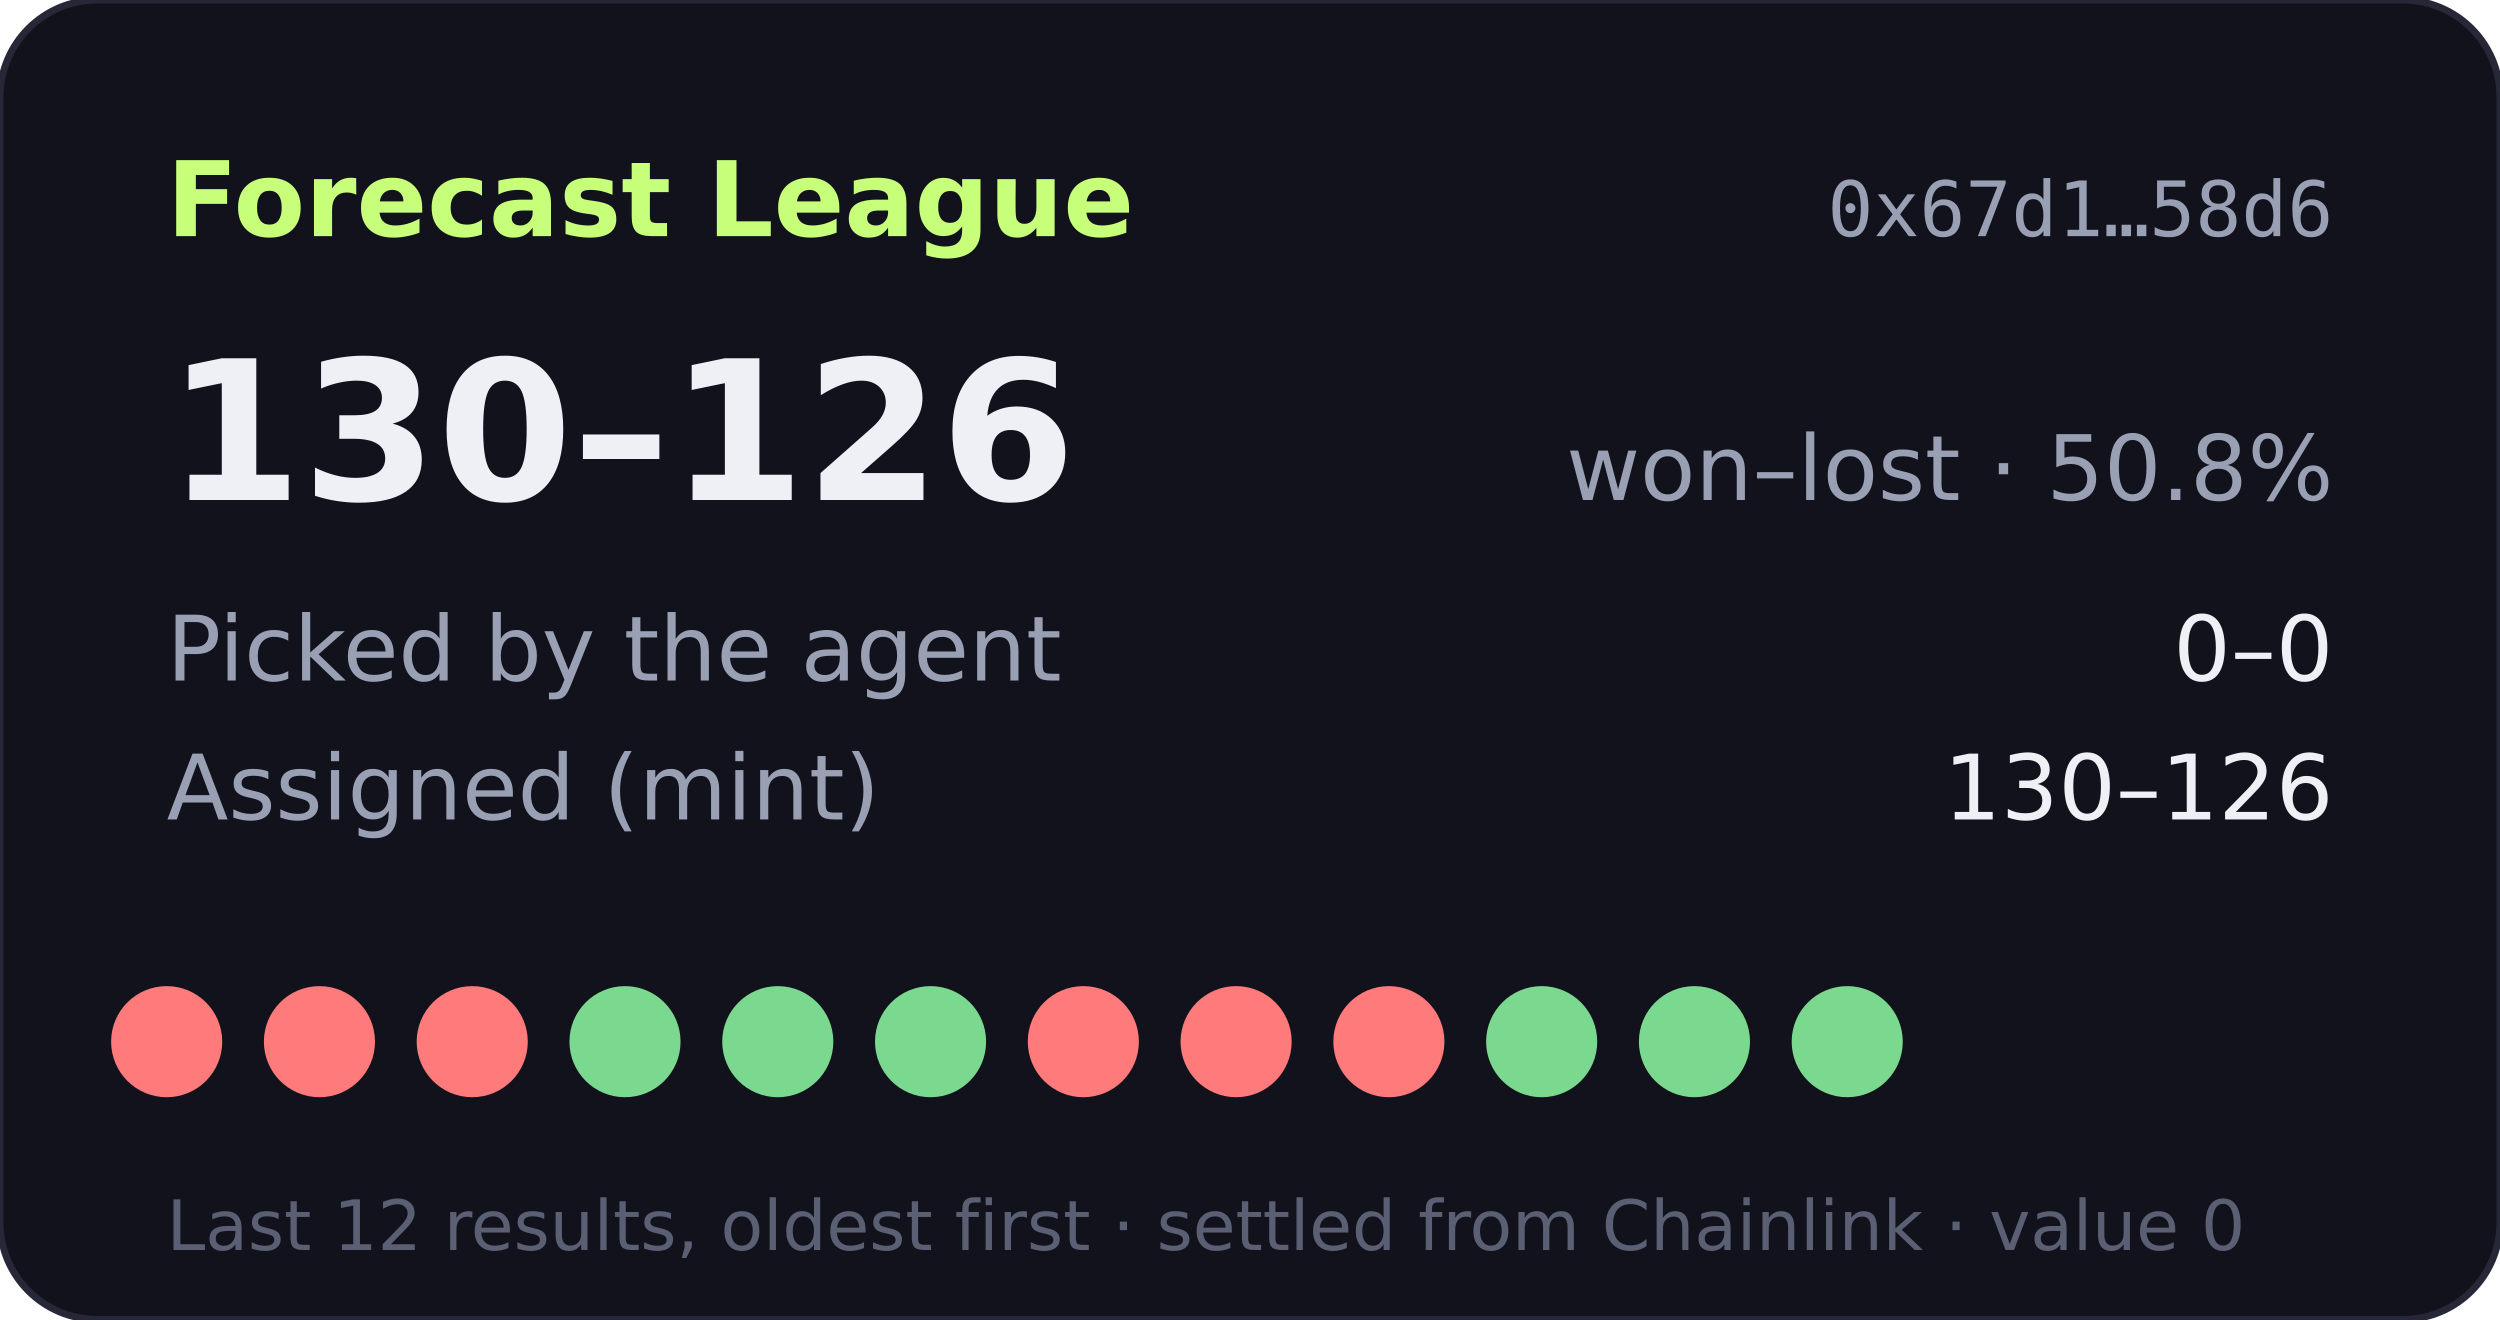
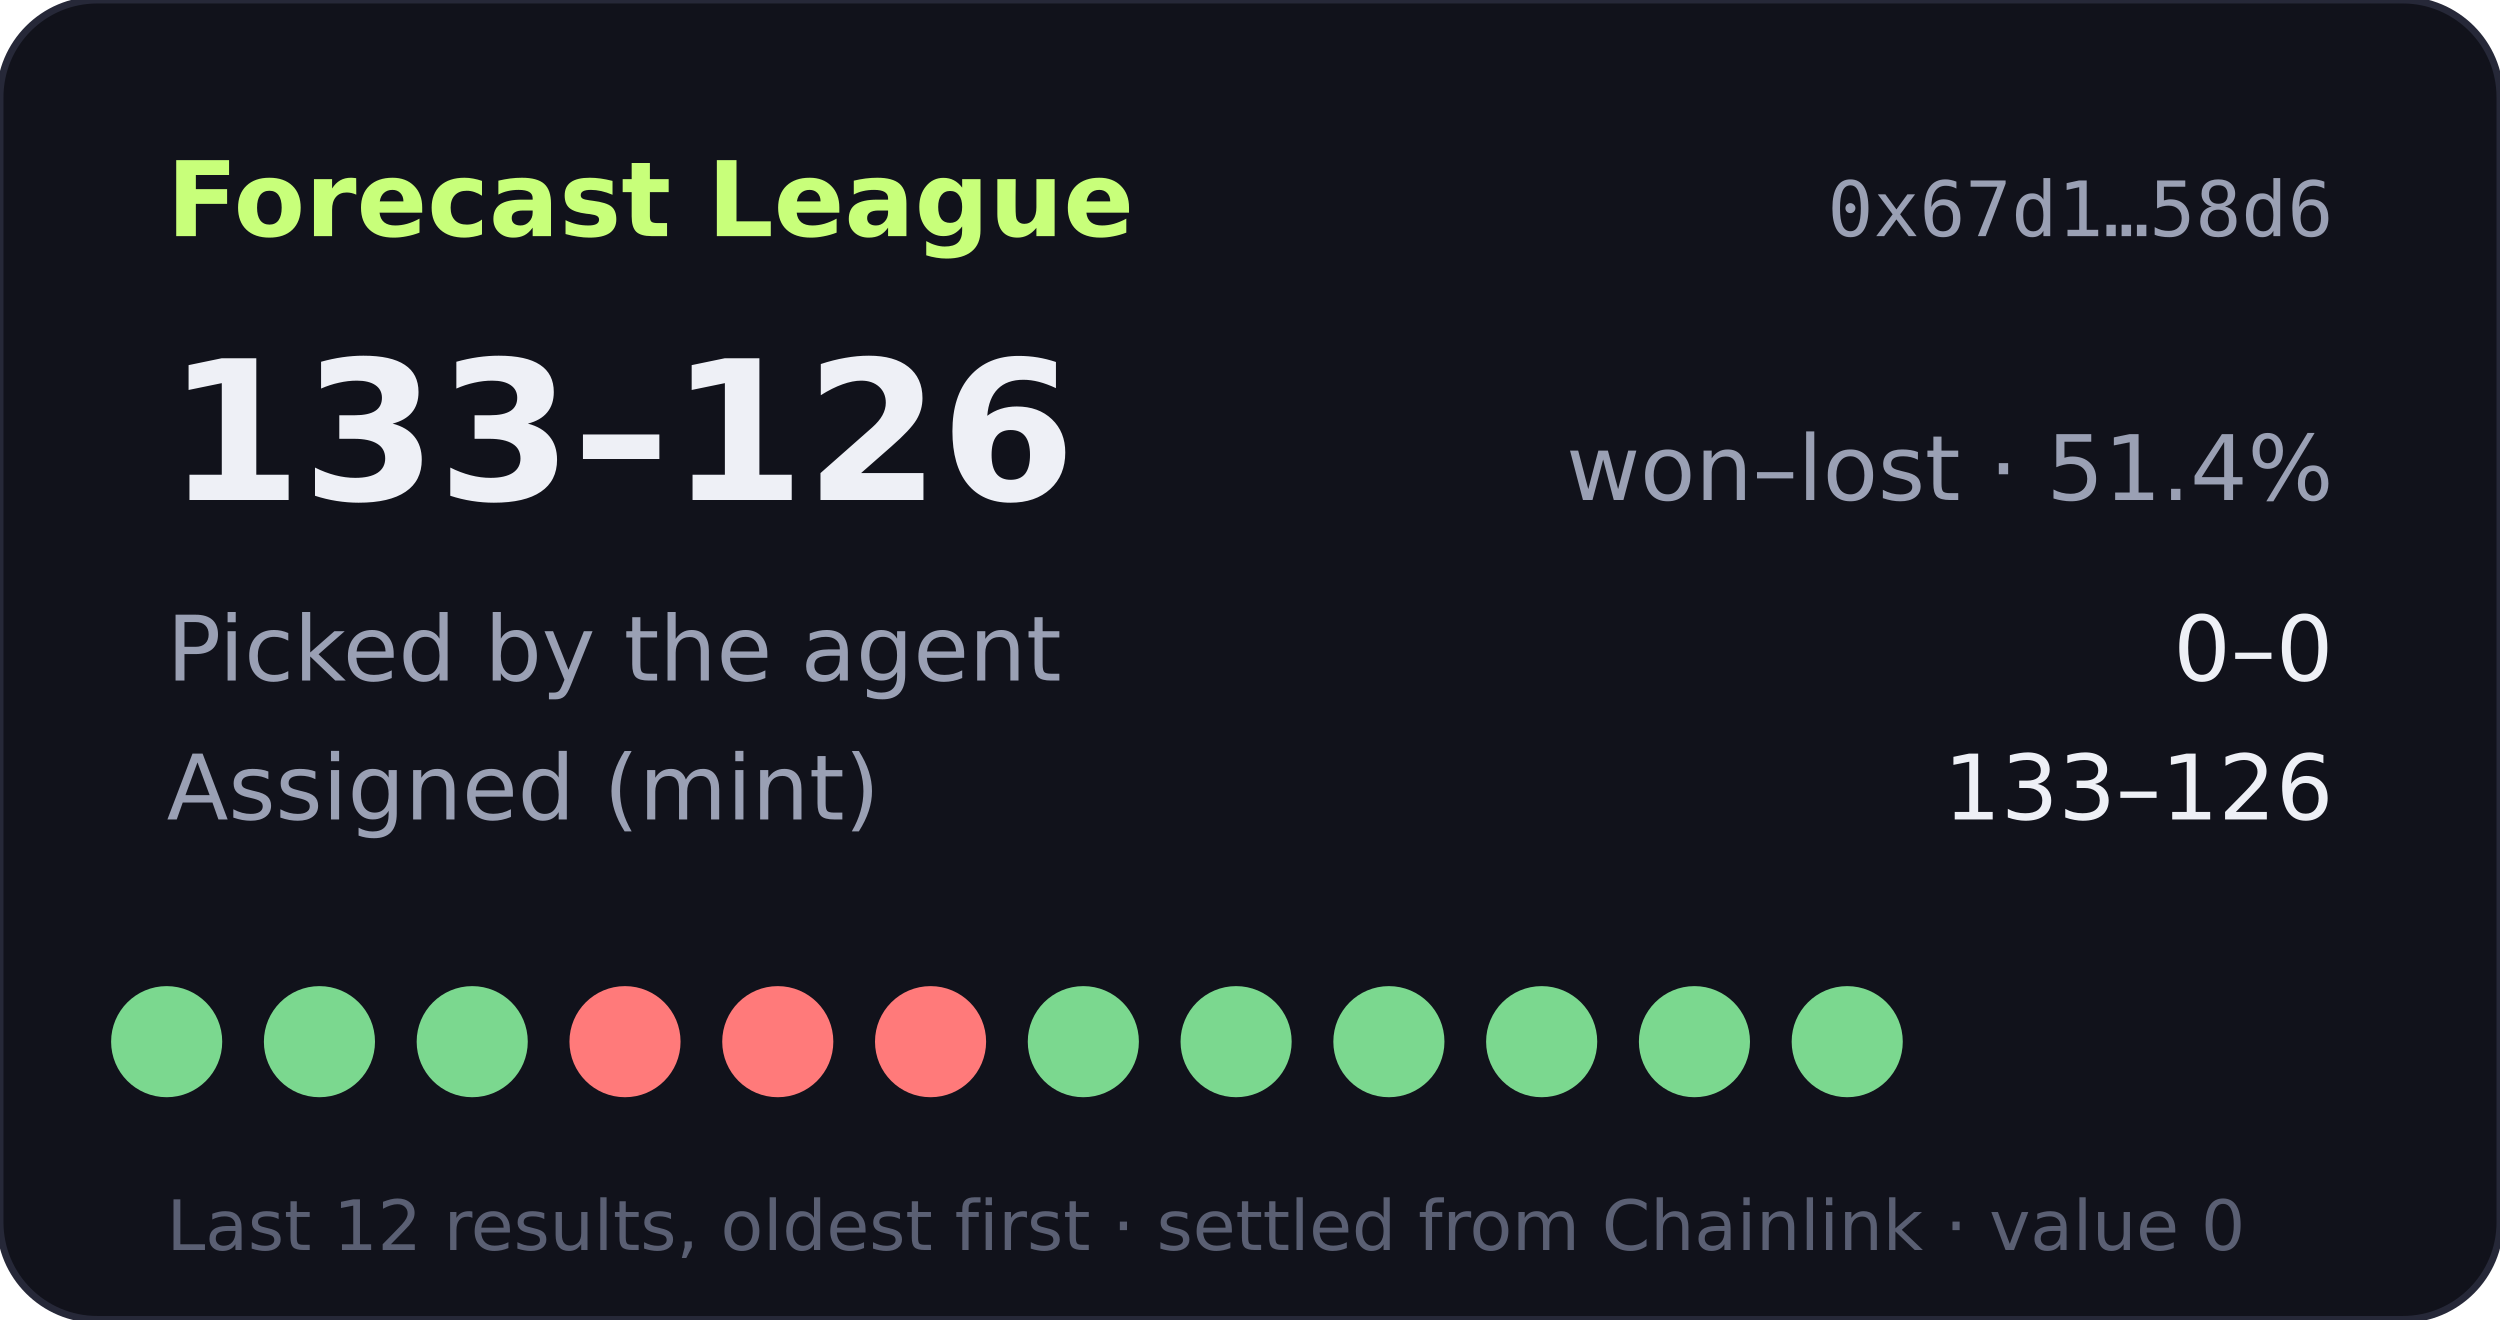
- <svg xmlns="http://www.w3.org/2000/svg" width="360" height="190" viewBox="0 0 360 190" role="img" aria-label="Forecast League record 130-126">
+ <svg xmlns="http://www.w3.org/2000/svg" width="360" height="190" viewBox="0 0 360 190" role="img" aria-label="Forecast League record 133-126">
  <rect width="360" height="190" rx="14" fill="#11121b" stroke="#262838" />
  <text x="24" y="34" fill="#c8ff7a" font-size="15" font-weight="700" font-family="Verdana,DejaVu Sans,sans-serif">Forecast League</text>
  <text x="336" y="34" fill="#9aa0b4" font-size="11" text-anchor="end" font-family="monospace">0x67d1…58d6</text>
  <g font-family="Verdana,DejaVu Sans,sans-serif">
-     <text x="24" y="72" fill="#eef0f6" font-size="28" font-weight="700">130–126</text>
-     <text x="336" y="72" fill="#9aa0b4" font-size="13" text-anchor="end">won–lost · 50.8%</text>
+     <text x="24" y="72" fill="#eef0f6" font-size="28" font-weight="700">133–126</text>
+     <text x="336" y="72" fill="#9aa0b4" font-size="13" text-anchor="end">won–lost · 51.4%</text>
    <text x="24" y="98" fill="#9aa0b4" font-size="13">Picked by the agent</text>
    <text x="336" y="98" fill="#eef0f6" font-size="13" text-anchor="end">0–0</text>
    <text x="24" y="118" fill="#9aa0b4" font-size="13">Assigned (mint)</text>
-     <text x="336" y="118" fill="#eef0f6" font-size="13" text-anchor="end">130–126</text>
-     <circle cx="24" cy="150" r="8" fill="#ff7a7a" />
-     <circle cx="46" cy="150" r="8" fill="#ff7a7a" />
-     <circle cx="68" cy="150" r="8" fill="#ff7a7a" />
-     <circle cx="90" cy="150" r="8" fill="#7bd88f" />
-     <circle cx="112" cy="150" r="8" fill="#7bd88f" />
-     <circle cx="134" cy="150" r="8" fill="#7bd88f" />
-     <circle cx="156" cy="150" r="8" fill="#ff7a7a" />
-     <circle cx="178" cy="150" r="8" fill="#ff7a7a" />
-     <circle cx="200" cy="150" r="8" fill="#ff7a7a" />
+     <text x="336" y="118" fill="#eef0f6" font-size="13" text-anchor="end">133–126</text>
+     <circle cx="24" cy="150" r="8" fill="#7bd88f" />
+     <circle cx="46" cy="150" r="8" fill="#7bd88f" />
+     <circle cx="68" cy="150" r="8" fill="#7bd88f" />
+     <circle cx="90" cy="150" r="8" fill="#ff7a7a" />
+     <circle cx="112" cy="150" r="8" fill="#ff7a7a" />
+     <circle cx="134" cy="150" r="8" fill="#ff7a7a" />
+     <circle cx="156" cy="150" r="8" fill="#7bd88f" />
+     <circle cx="178" cy="150" r="8" fill="#7bd88f" />
+     <circle cx="200" cy="150" r="8" fill="#7bd88f" />
    <circle cx="222" cy="150" r="8" fill="#7bd88f" />
    <circle cx="244" cy="150" r="8" fill="#7bd88f" />
    <circle cx="266" cy="150" r="8" fill="#7bd88f" />
    <text x="24" y="180" fill="#5a5f73" font-size="10">Last 12 results, oldest first · settled from Chainlink · value 0</text>
  </g>
</svg>
